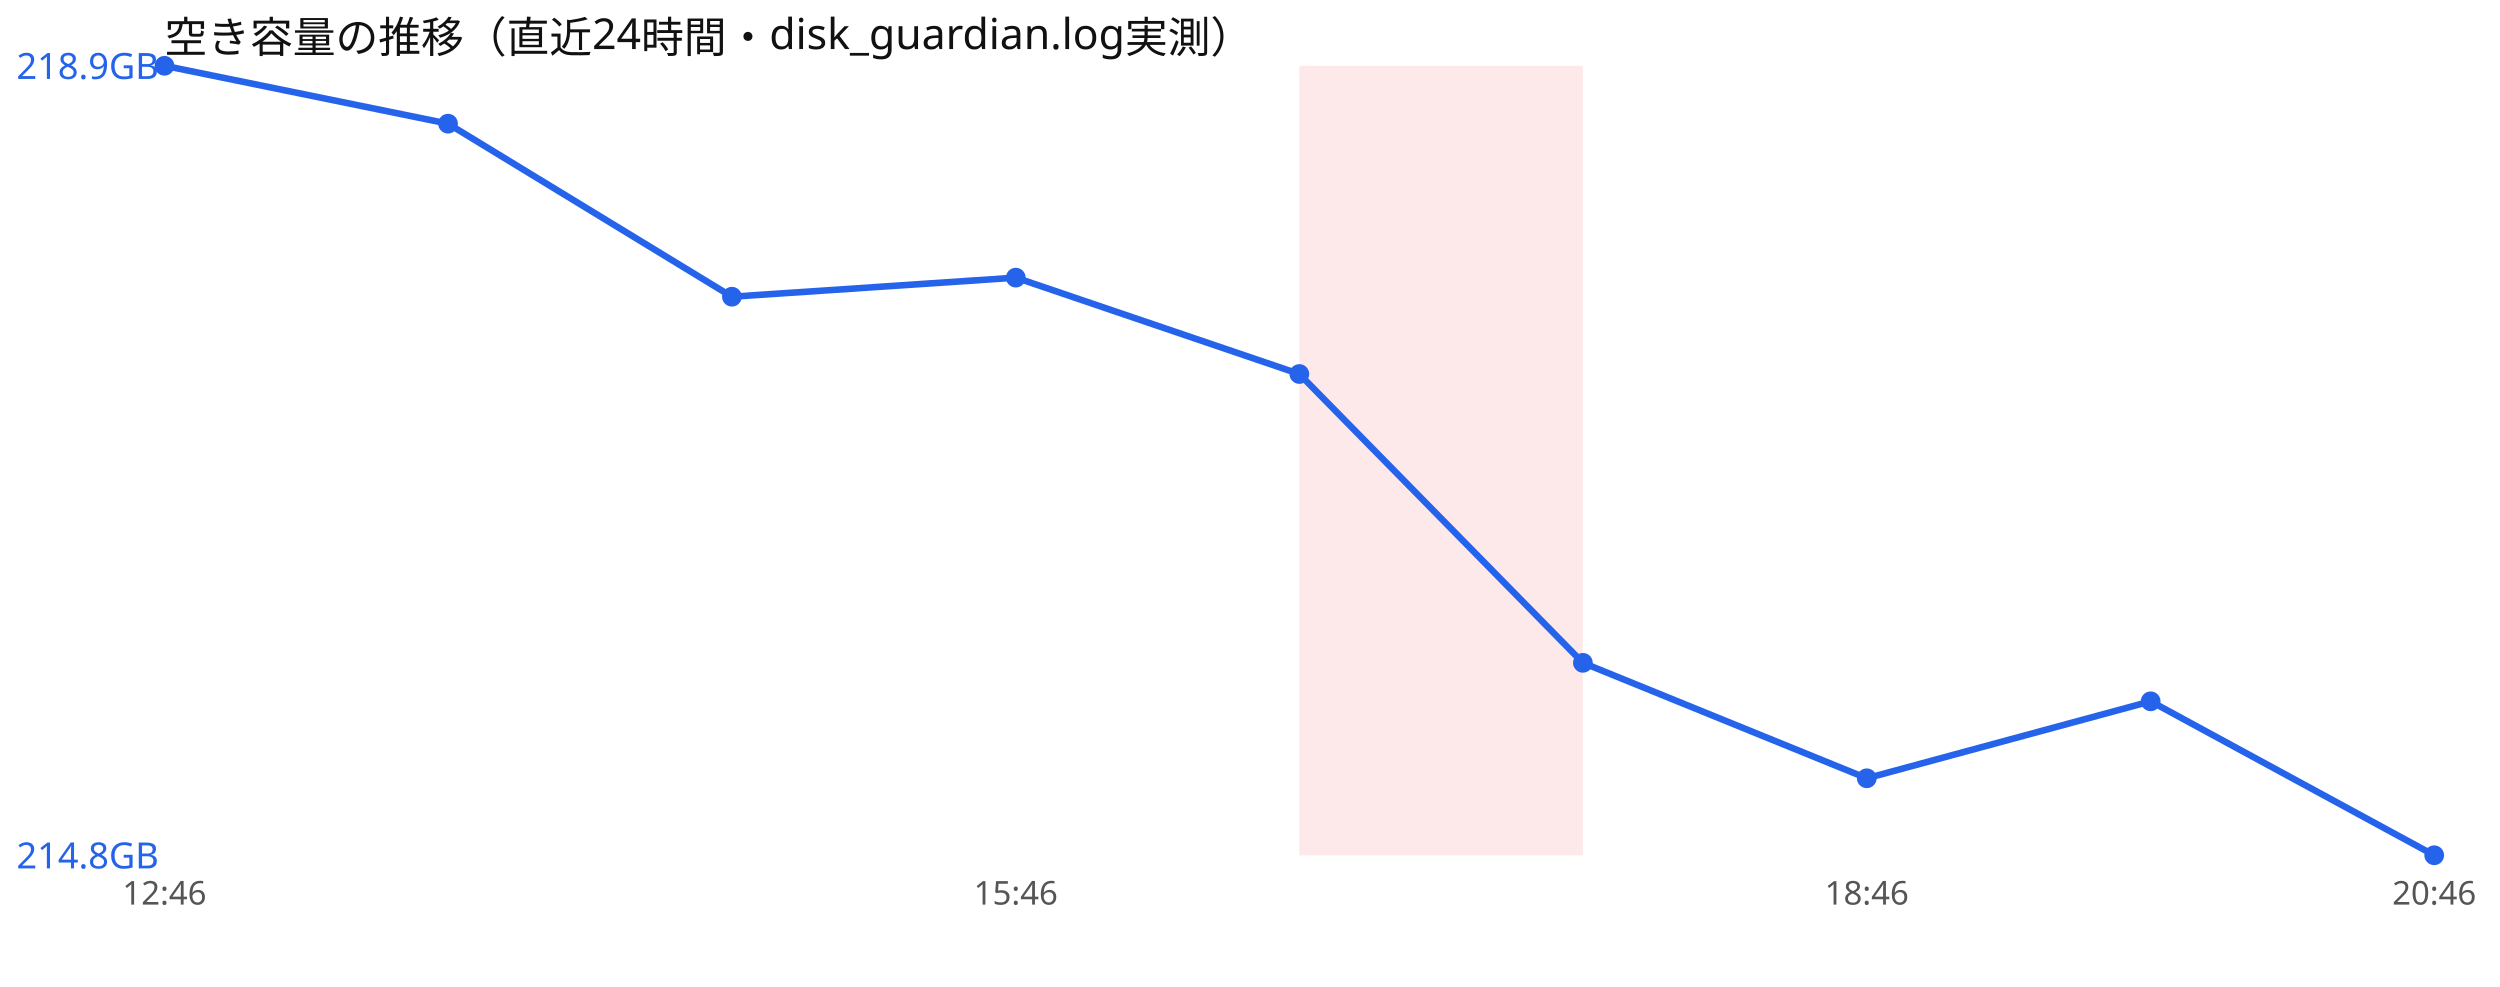
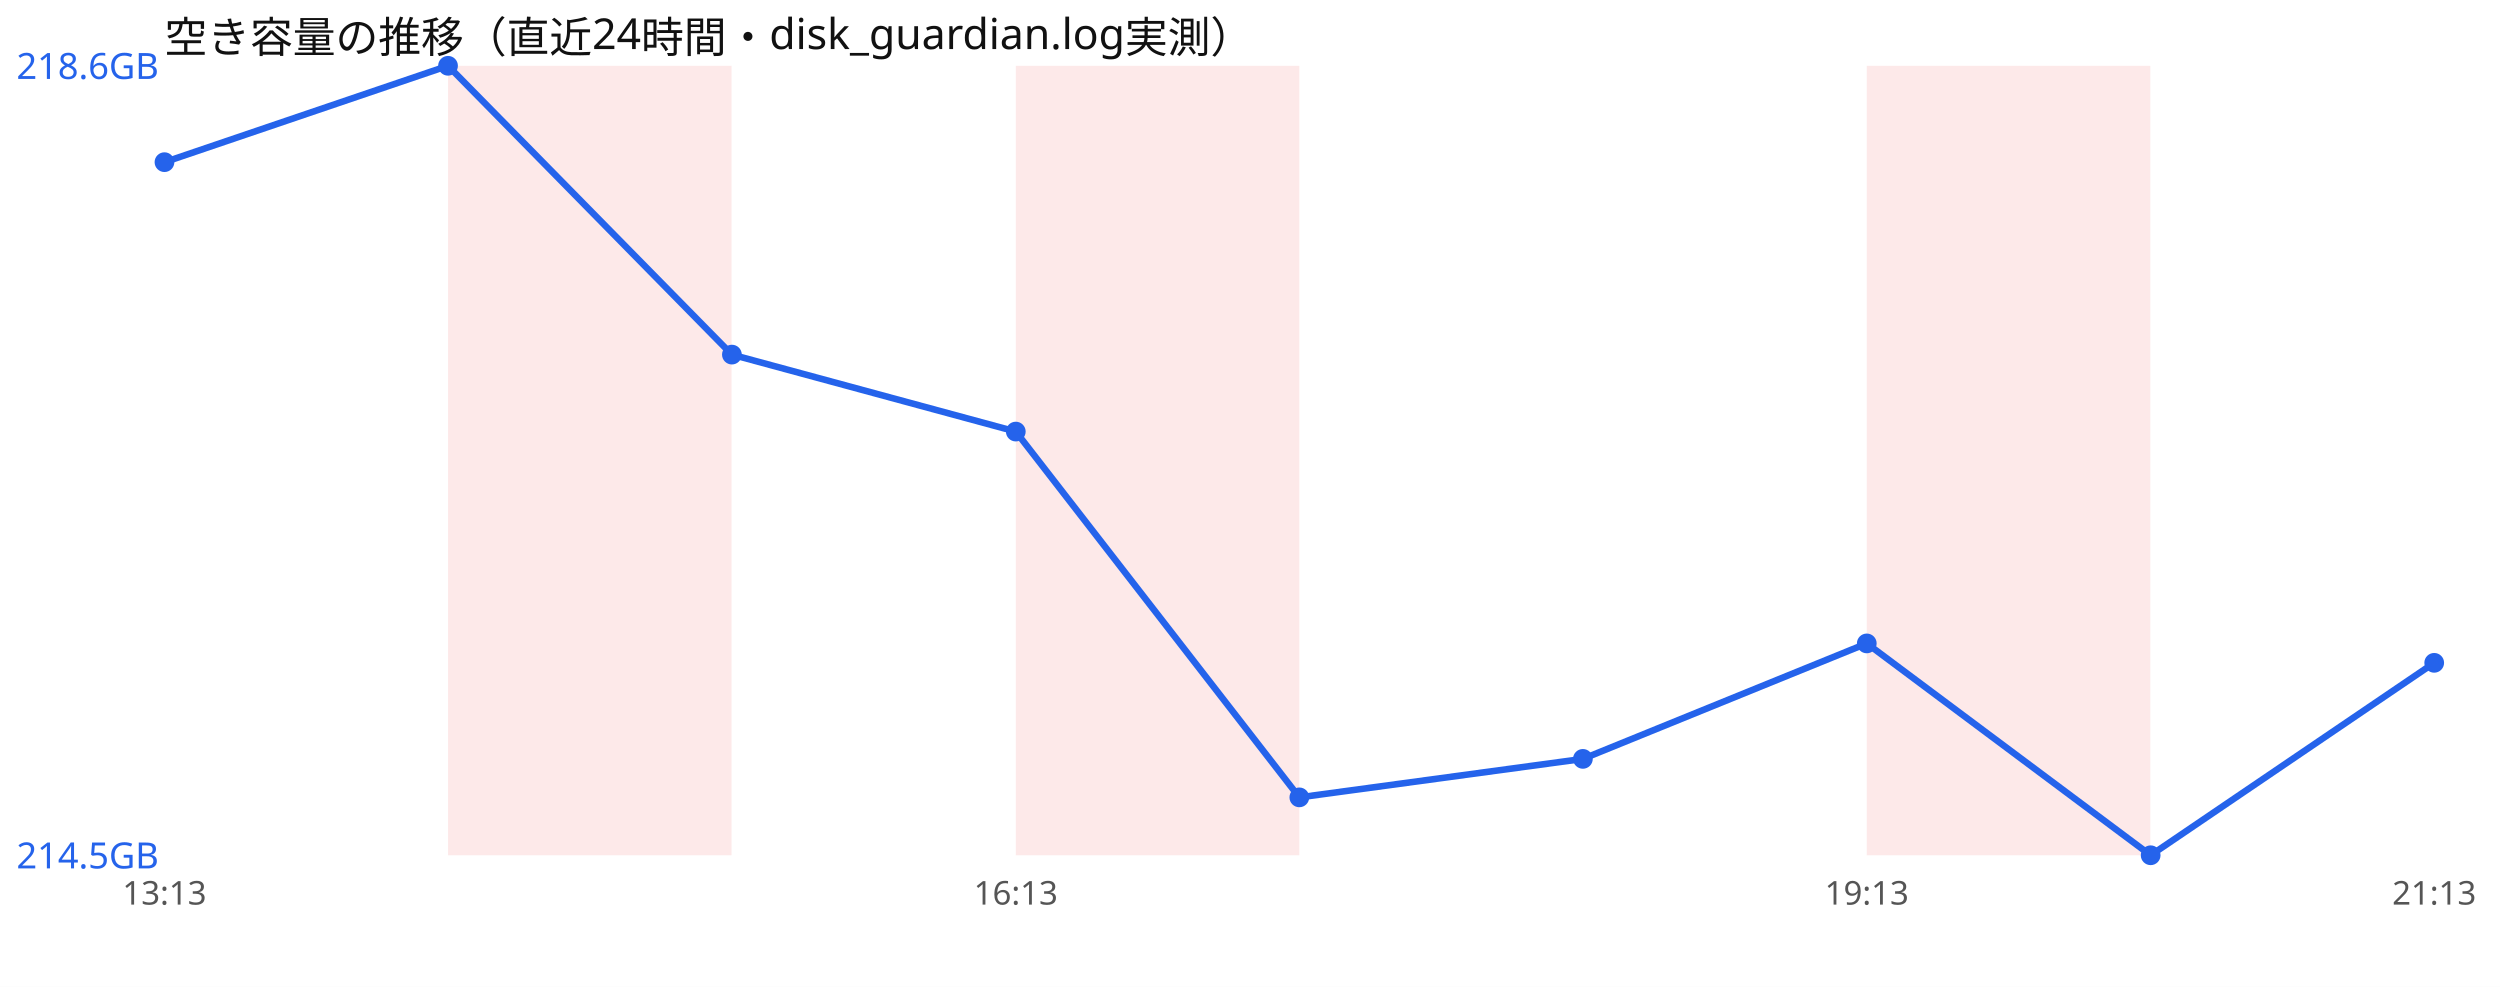
<svg xmlns="http://www.w3.org/2000/svg" width="760" height="300" viewBox="0 0 760 300" font-family="sans-serif">
  <rect width="760" height="300" fill="#ffffff" />
  <text x="50" y="16" font-size="13" fill="#111">空き容量の推移（直近24時間・disk_guardian.log実測）</text>
-   <rect x="395.0" y="20" width="86.2" height="240" fill="#ef4444" opacity="0.12" />
-   <polyline points="50.0,20.0 136.2,37.6 222.5,90.2 308.8,84.4 395.0,113.7 481.2,201.5 567.5,236.6 653.8,213.2 740.0,260.0" fill="none" stroke="#2563eb" stroke-width="2" />
-   <circle cx="50.0" cy="20.0" r="3" fill="#2563eb" />
-   <circle cx="136.2" cy="37.6" r="3" fill="#2563eb" />
-   <circle cx="222.5" cy="90.2" r="3" fill="#2563eb" />
-   <circle cx="308.8" cy="84.4" r="3" fill="#2563eb" />
-   <circle cx="395.0" cy="113.7" r="3" fill="#2563eb" />
-   <circle cx="481.2" cy="201.5" r="3" fill="#2563eb" />
-   <circle cx="567.5" cy="236.6" r="3" fill="#2563eb" />
-   <circle cx="653.8" cy="213.2" r="3" fill="#2563eb" />
-   <circle cx="740.0" cy="260.0" r="3" fill="#2563eb" />
-   <text x="5" y="24.0" font-size="11" fill="#2563eb">218.9GB</text>
-   <text x="5" y="264.0" font-size="11" fill="#2563eb">214.8GB</text>
-   <text x="50.0" y="275" font-size="10" fill="#555" text-anchor="middle">12:46</text>
-   <text x="308.8" y="275" font-size="10" fill="#555" text-anchor="middle">15:46</text>
-   <text x="567.5" y="275" font-size="10" fill="#555" text-anchor="middle">18:46</text>
-   <text x="740.0" y="275" font-size="10" fill="#555" text-anchor="middle">20:46</text>
+   <rect x="136.2" y="20" width="86.2" height="240" fill="#ef4444" opacity="0.12" />
+   <rect x="308.8" y="20" width="86.2" height="240" fill="#ef4444" opacity="0.12" />
+   <rect x="567.5" y="20" width="86.2" height="240" fill="#ef4444" opacity="0.12" />
+   <polyline points="50.0,49.3 136.2,20.0 222.5,107.8 308.8,131.2 395.0,242.4 481.2,230.7 567.5,195.6 653.8,260.0 740.0,201.5" fill="none" stroke="#2563eb" stroke-width="2" />
+   <circle cx="50.0" cy="49.3" r="3" fill="#2563eb" />
+   <circle cx="136.2" cy="20.0" r="3" fill="#2563eb" />
+   <circle cx="222.5" cy="107.8" r="3" fill="#2563eb" />
+   <circle cx="308.8" cy="131.2" r="3" fill="#2563eb" />
+   <circle cx="395.0" cy="242.4" r="3" fill="#2563eb" />
+   <circle cx="481.2" cy="230.7" r="3" fill="#2563eb" />
+   <circle cx="567.5" cy="195.6" r="3" fill="#2563eb" />
+   <circle cx="653.8" cy="260.0" r="3" fill="#2563eb" />
+   <circle cx="740.0" cy="201.5" r="3" fill="#2563eb" />
+   <text x="5" y="24.0" font-size="11" fill="#2563eb">218.6GB</text>
+   <text x="5" y="264.0" font-size="11" fill="#2563eb">214.5GB</text>
+   <text x="50.0" y="275" font-size="10" fill="#555" text-anchor="middle">13:13</text>
+   <text x="308.8" y="275" font-size="10" fill="#555" text-anchor="middle">16:13</text>
+   <text x="567.5" y="275" font-size="10" fill="#555" text-anchor="middle">19:13</text>
+   <text x="740.0" y="275" font-size="10" fill="#555" text-anchor="middle">21:13</text>
</svg>
